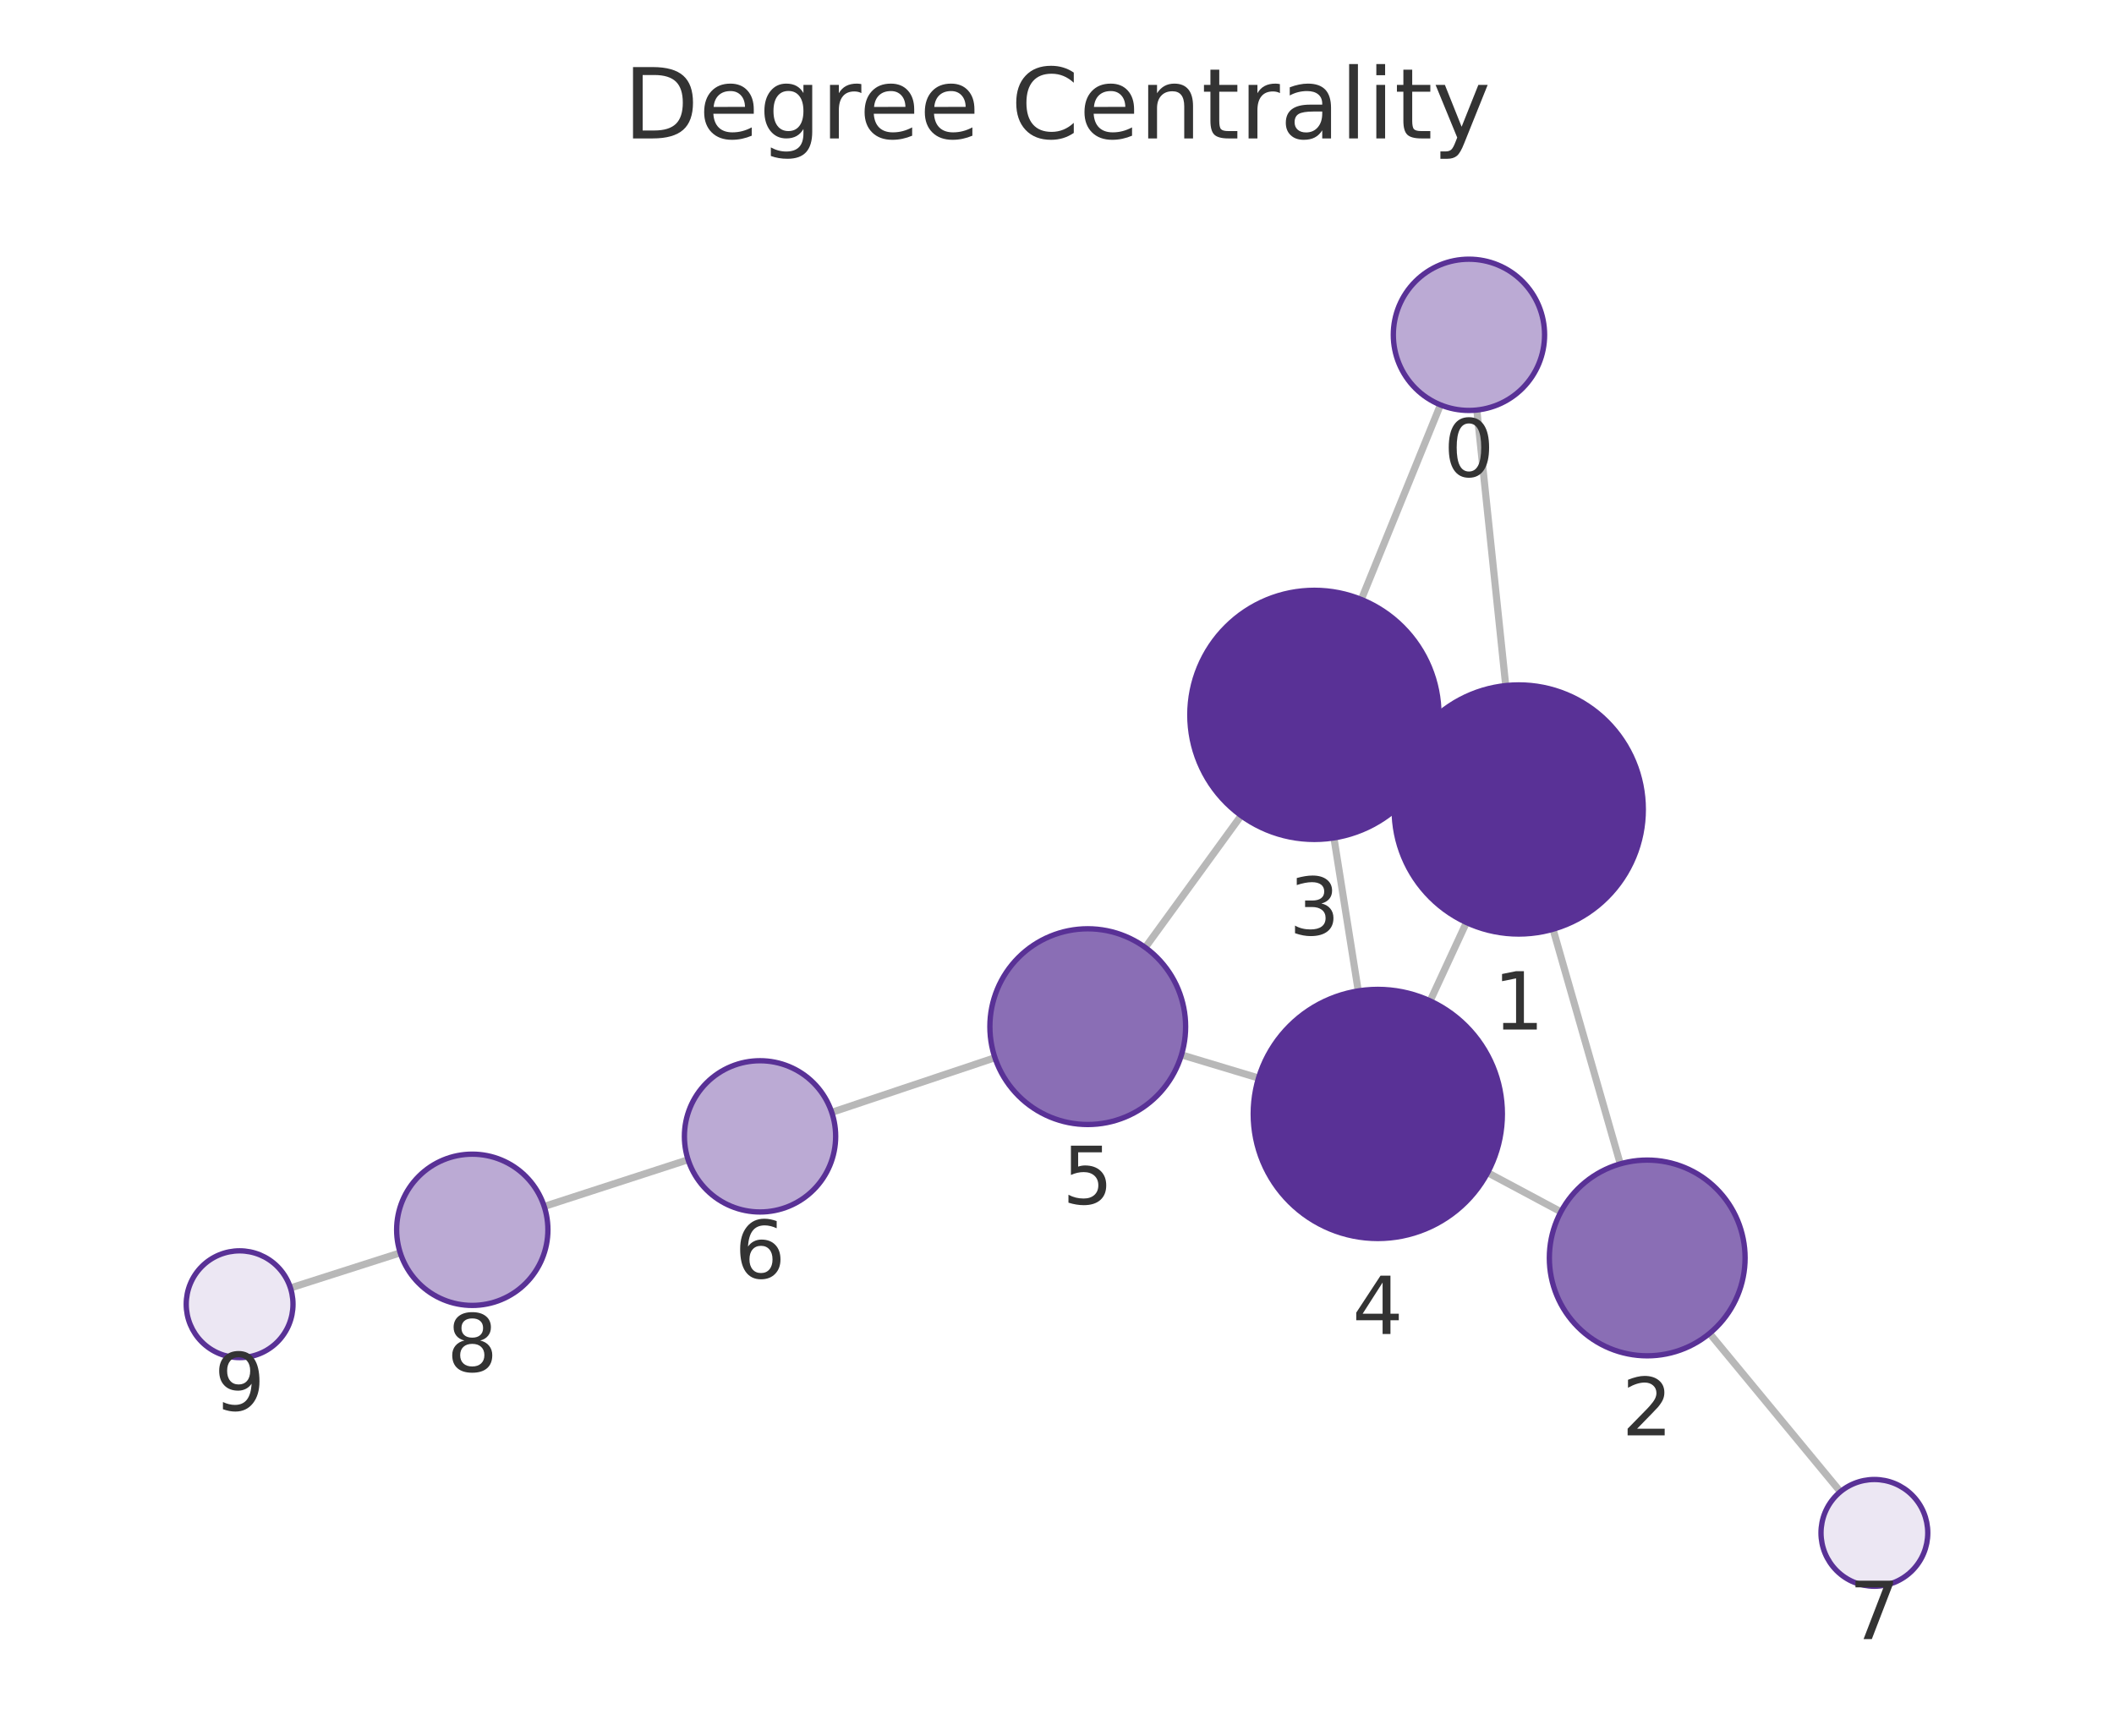
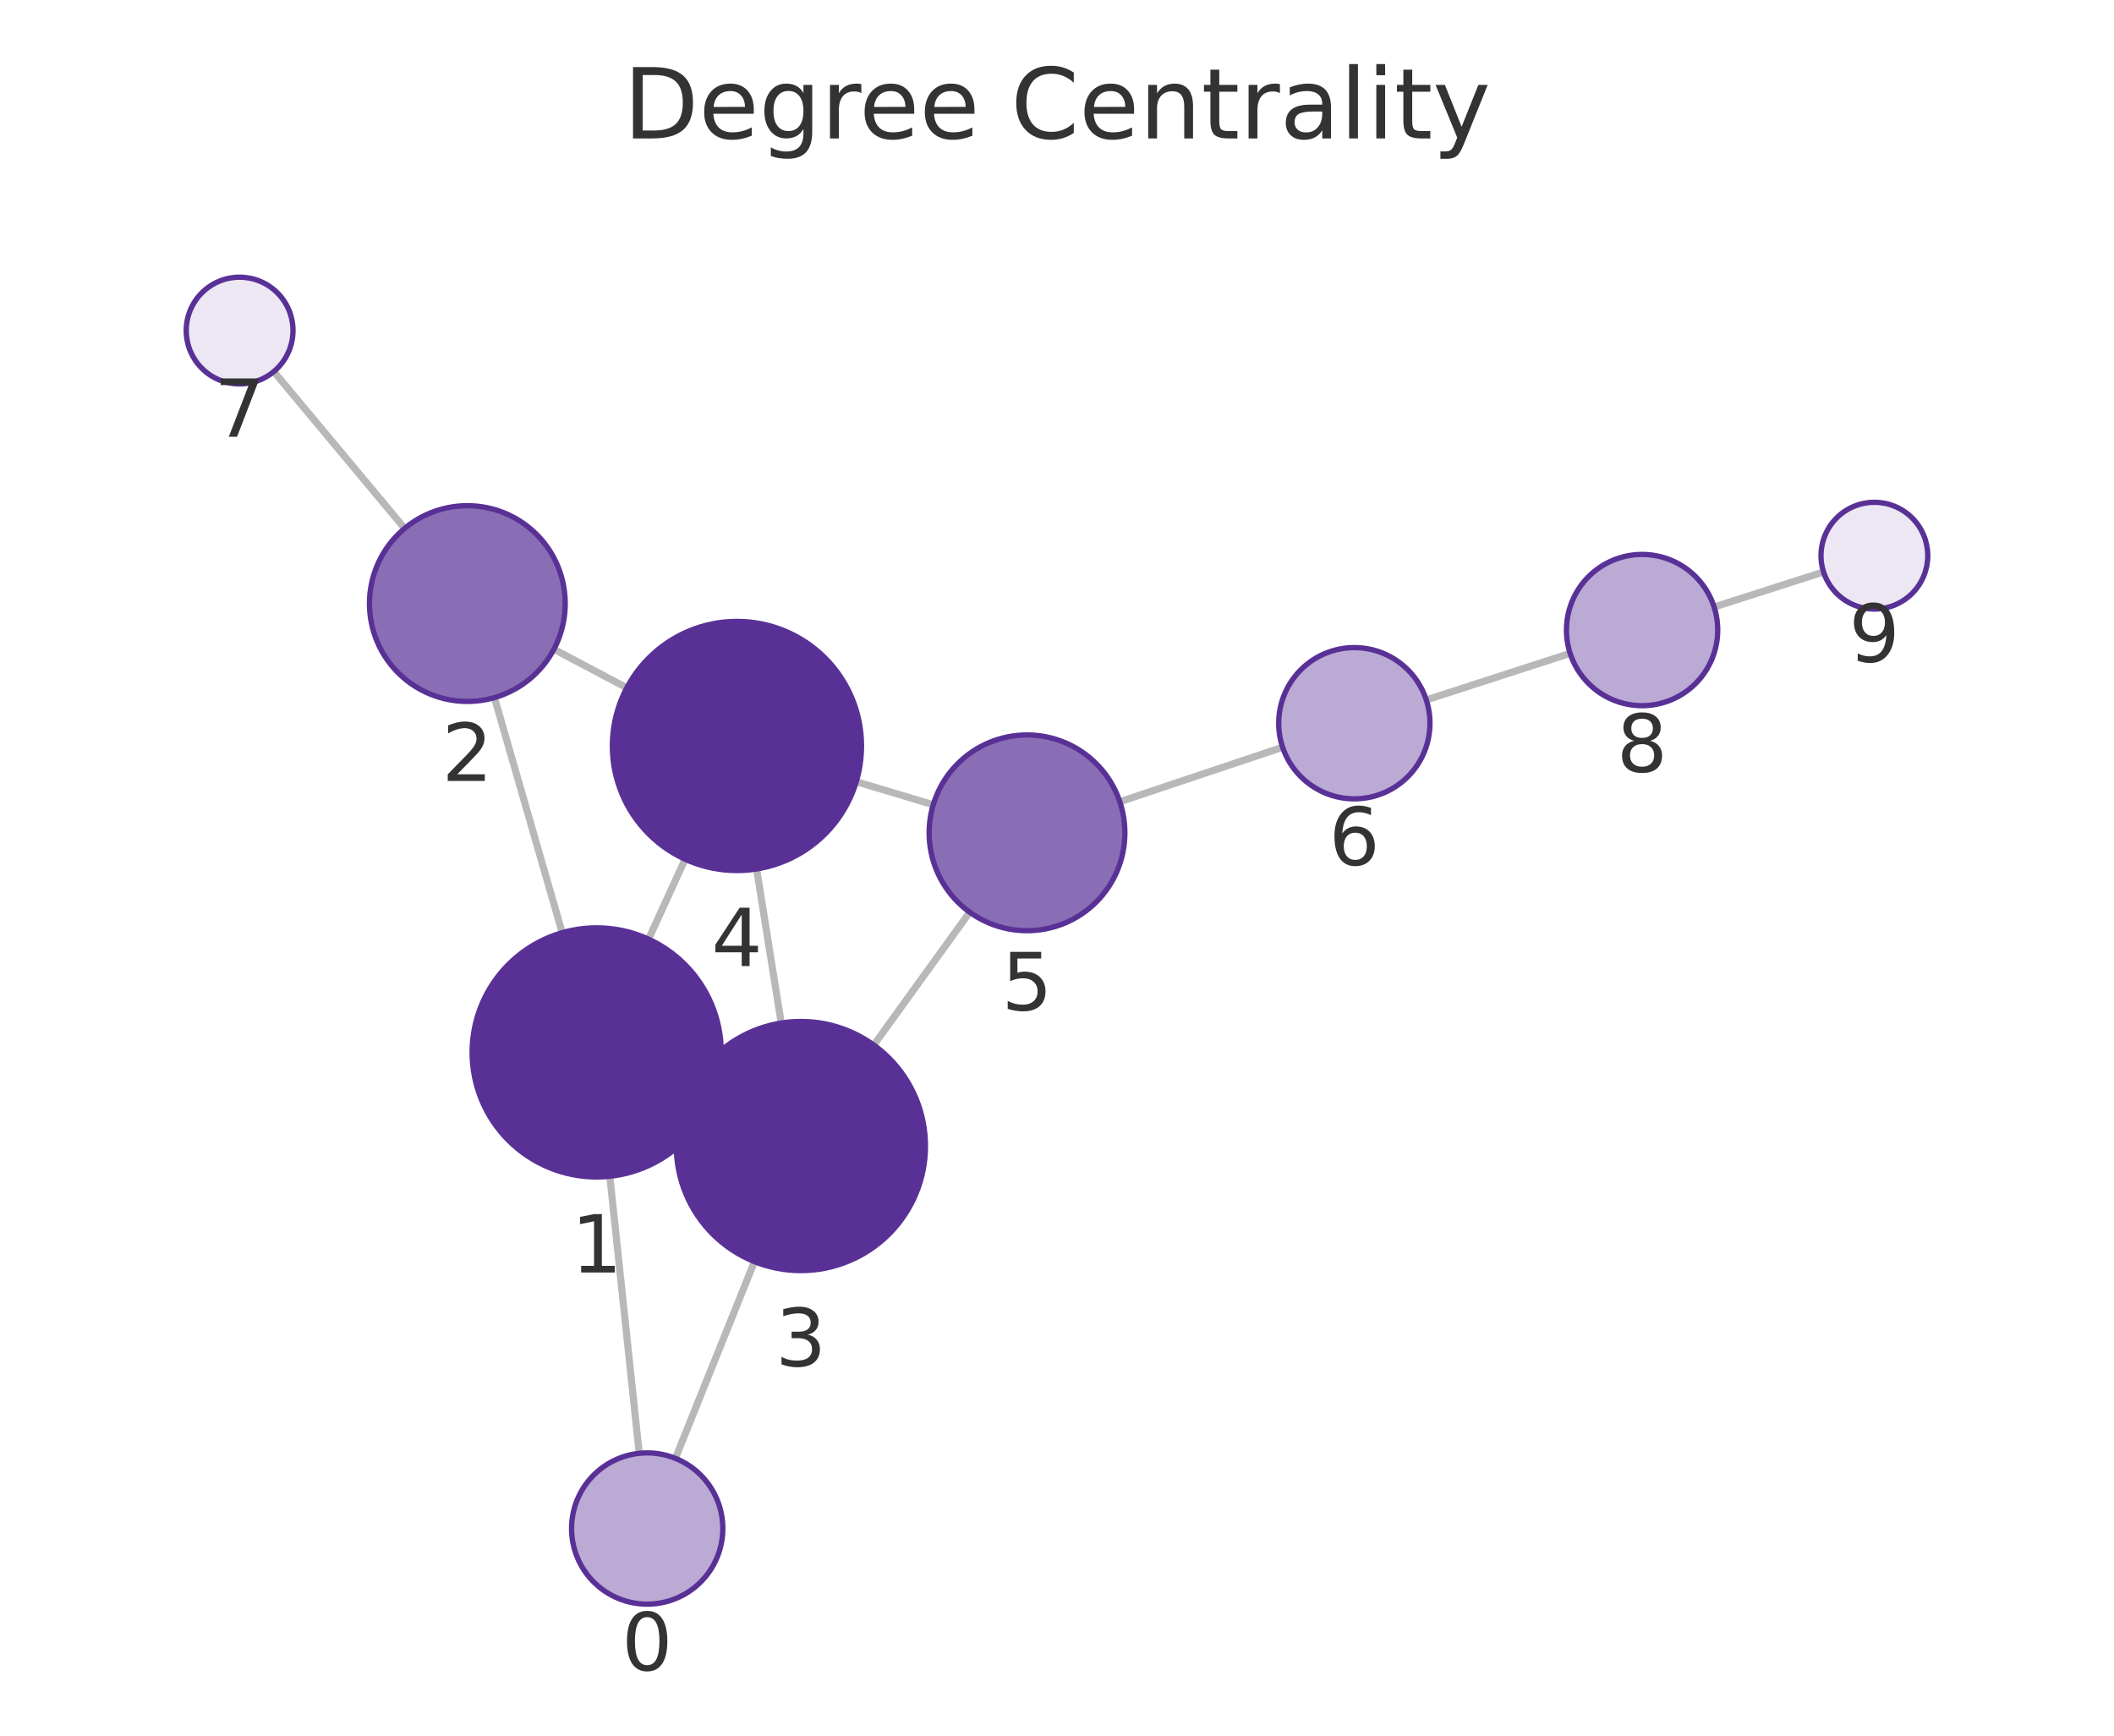
<svg xmlns="http://www.w3.org/2000/svg" xmlns:xlink="http://www.w3.org/1999/xlink" width="237.6pt" height="195.078pt" viewBox="0 0 237.6 195.078" version="1.1">
  <defs>
    <style type="text/css">*{stroke-linejoin: round; stroke-linecap: butt}</style>
  </defs>
  <g id="figure_1">
    <g id="patch_1">
      <path d="M 0 195.078  L 237.6 195.078  L 237.6 0  L 0 0  L 0 195.078  z " style="fill: none" />
    </g>
    <g id="axes_1">
      <g id="patch_2">
        <path d="M 7.2 187.878  L 230.4 187.878  L 230.4 21.558  L 7.2 21.558  L 7.2 187.878  z " style="fill: none" />
      </g>
      <g id="EdgeCollection_1">
-         <path d="M 165.987 46.086  L 169.235 77.056  " clip-path="url(#p4487fffe6f)" style="fill: #b8b8b8; stroke: #b8b8b8; stroke-width: 0.8" />
-         <path d="M 161.898 45.506  L 153.003 67.379  " clip-path="url(#p4487fffe6f)" style="fill: #b8b8b8; stroke: #b8b8b8; stroke-width: 0.8" />
-         <path d="M 174.551 104.438  L 182.108 130.812  " clip-path="url(#p4487fffe6f)" style="fill: #b8b8b8; stroke: #b8b8b8; stroke-width: 0.8" />
-         <path d="M 157.991 85.098  L 160.433 86.229  " clip-path="url(#p4487fffe6f)" style="fill: #b8b8b8; stroke: #b8b8b8; stroke-width: 0.8" />
-         <path d="M 164.815 103.685  L 160.737 112.495  " clip-path="url(#p4487fffe6f)" style="fill: #b8b8b8; stroke: #b8b8b8; stroke-width: 0.8" />
-         <path d="M 175.436 136.201  L 167.203 131.8  " clip-path="url(#p4487fffe6f)" style="fill: #b8b8b8; stroke: #b8b8b8; stroke-width: 0.8" />
-         <path d="M 192.144 149.866  L 206.847 167.662  " clip-path="url(#p4487fffe6f)" style="fill: #b8b8b8; stroke: #b8b8b8; stroke-width: 0.8" />
-         <path d="M 149.926 94.174  L 152.659 111.374  " clip-path="url(#p4487fffe6f)" style="fill: #b8b8b8; stroke: #b8b8b8; stroke-width: 0.8" />
-         <path d="M 139.497 91.672  L 128.724 106.492  " clip-path="url(#p4487fffe6f)" style="fill: #b8b8b8; stroke: #b8b8b8; stroke-width: 0.8" />
-         <path d="M 141.45 121.166  L 132.79 118.56  " clip-path="url(#p4487fffe6f)" style="fill: #b8b8b8; stroke: #b8b8b8; stroke-width: 0.8" />
-         <path d="M 111.825 118.882  L 93.484 125.022  " clip-path="url(#p4487fffe6f)" style="fill: #b8b8b8; stroke: #b8b8b8; stroke-width: 0.8" />
-         <path d="M 77.339 130.346  L 61.165 135.597  " clip-path="url(#p4487fffe6f)" style="fill: #b8b8b8; stroke: #b8b8b8; stroke-width: 0.8" />
-         <path d="M 44.985 140.812  L 32.646 144.759  " clip-path="url(#p4487fffe6f)" style="fill: #b8b8b8; stroke: #b8b8b8; stroke-width: 0.8" />
+         <path d="M 71.843 163.345  L 68.54 132.206  " clip-path="url(#p4537d91f52)" style="fill: #b8b8b8; stroke: #b8b8b8; stroke-width: 0.8" />
+         <path d="M 75.909 163.91  L 84.793 141.799  " clip-path="url(#p4537d91f52)" style="fill: #b8b8b8; stroke: #b8b8b8; stroke-width: 0.8" />
+         <path d="M 63.187 104.831  L 55.572 78.407  " clip-path="url(#p4537d91f52)" style="fill: #b8b8b8; stroke: #b8b8b8; stroke-width: 0.8" />
+         <path d="M 79.789 124.12  L 77.287 122.972  " clip-path="url(#p4537d91f52)" style="fill: #b8b8b8; stroke: #b8b8b8; stroke-width: 0.8" />
+         <path d="M 72.89 105.554  L 77.001 96.573  " clip-path="url(#p4537d91f52)" style="fill: #b8b8b8; stroke: #b8b8b8; stroke-width: 0.8" />
+         <path d="M 62.252 72.975  L 70.448 77.304  " clip-path="url(#p4537d91f52)" style="fill: #b8b8b8; stroke: #b8b8b8; stroke-width: 0.8" />
+         <path d="M 45.48 59.39  L 30.774 41.762  " clip-path="url(#p4537d91f52)" style="fill: #b8b8b8; stroke: #b8b8b8; stroke-width: 0.8" />
+         <path d="M 87.804 114.983  L 85.037 97.668  " clip-path="url(#p4537d91f52)" style="fill: #b8b8b8; stroke: #b8b8b8; stroke-width: 0.8" />
+         <path d="M 98.208 117.457  L 108.99 102.524  " clip-path="url(#p4537d91f52)" style="fill: #b8b8b8; stroke: #b8b8b8; stroke-width: 0.8" />
+         <path d="M 96.239 87.859  L 104.891 90.45  " clip-path="url(#p4537d91f52)" style="fill: #b8b8b8; stroke: #b8b8b8; stroke-width: 0.8" />
+         <path d="M 125.859 90.113  L 144.158 83.985  " clip-path="url(#p4537d91f52)" style="fill: #b8b8b8; stroke: #b8b8b8; stroke-width: 0.8" />
+         <path d="M 160.305 78.668  L 176.473 73.433  " clip-path="url(#p4537d91f52)" style="fill: #b8b8b8; stroke: #b8b8b8; stroke-width: 0.8" />
+         <path d="M 192.655 68.223  L 204.955 64.285  " clip-path="url(#p4537d91f52)" style="fill: #b8b8b8; stroke: #b8b8b8; stroke-width: 0.8" />
      </g>
      <g id="VertexCollection_1">
-         <path d="M 165.101 46.132  C 167.355 46.132 169.517 45.237 171.111 43.643  C 172.705 42.049 173.601 39.887 173.601 37.632  C 173.601 35.378 172.705 33.216 171.111 31.622  C 169.517 30.028 167.355 29.132 165.101 29.132  C 162.846 29.132 160.684 30.028 159.09 31.622  C 157.496 33.216 156.601 35.378 156.601 37.632  C 156.601 39.887 157.496 42.049 159.09 43.643  C 160.684 45.237 162.846 46.132 165.101 46.132  z " clip-path="url(#p4487fffe6f)" style="fill: #bbaad4; stroke: #593196; stroke-width: 0.6" />
-         <path d="M 170.695 104.98  C 174.408 104.98 177.969 103.505 180.595 100.879  C 183.22 98.254 184.695 94.693 184.695 90.98  C 184.695 87.267 183.22 83.706 180.595 81.08  C 177.969 78.455 174.408 76.98 170.695 76.98  C 166.982 76.98 163.421 78.455 160.796 81.08  C 158.17 83.706 156.695 87.267 156.695 90.98  C 156.695 94.693 158.17 98.254 160.796 100.879  C 163.421 103.505 166.982 104.98 170.695 104.98  z " clip-path="url(#p4487fffe6f)" style="fill: #593196; stroke: #593196; stroke-width: 0.6" />
-         <path d="M 185.137 152.387  C 188.055 152.387 190.853 151.228 192.915 149.165  C 194.978 147.102 196.137 144.304 196.137 141.387  C 196.137 138.469 194.978 135.671 192.915 133.608  C 190.853 131.546 188.055 130.387 185.137 130.387  C 182.22 130.387 179.422 131.546 177.359 133.608  C 175.296 135.671 174.137 138.469 174.137 141.387  C 174.137 144.304 175.296 147.102 177.359 149.165  C 179.422 151.228 182.22 152.387 185.137 152.387  z " clip-path="url(#p4487fffe6f)" style="fill: #8a6eb5; stroke: #593196; stroke-width: 0.6" />
-         <path d="M 147.729 94.347  C 151.442 94.347 155.003 92.872 157.628 90.247  C 160.254 87.621 161.729 84.06 161.729 80.347  C 161.729 76.634 160.254 73.073 157.628 70.448  C 155.003 67.822 151.442 66.347 147.729 66.347  C 144.016 66.347 140.455 67.822 137.829 70.448  C 135.204 73.073 133.729 76.634 133.729 80.347  C 133.729 84.06 135.204 87.621 137.829 90.247  C 140.455 92.872 144.016 94.347 147.729 94.347  z " clip-path="url(#p4487fffe6f)" style="fill: #593196; stroke: #593196; stroke-width: 0.6" />
-         <path d="M 154.856 139.201  C 158.569 139.201 162.131 137.725 164.756 135.1  C 167.381 132.475 168.856 128.913 168.856 125.201  C 168.856 121.488 167.381 117.926 164.756 115.301  C 162.131 112.676 158.569 111.201 154.856 111.201  C 151.144 111.201 147.582 112.676 144.957 115.301  C 142.332 117.926 140.856 121.488 140.856 125.201  C 140.856 128.913 142.332 132.475 144.957 135.1  C 147.582 137.725 151.144 139.201 154.856 139.201  z " clip-path="url(#p4487fffe6f)" style="fill: #593196; stroke: #593196; stroke-width: 0.6" />
-         <path d="M 122.256 126.39  C 125.173 126.39 127.972 125.231 130.034 123.168  C 132.097 121.105 133.256 118.307 133.256 115.39  C 133.256 112.472 132.097 109.674 130.034 107.611  C 127.972 105.549 125.173 104.39 122.256 104.39  C 119.339 104.39 116.541 105.549 114.478 107.611  C 112.415 109.674 111.256 112.472 111.256 115.39  C 111.256 118.307 112.415 121.105 114.478 123.168  C 116.541 125.231 119.339 126.39 122.256 126.39  z " clip-path="url(#p4487fffe6f)" style="fill: #8a6eb5; stroke: #593196; stroke-width: 0.6" />
-         <path d="M 85.423 136.221  C 87.678 136.221 89.84 135.325 91.434 133.731  C 93.028 132.137 93.923 129.975 93.923 127.721  C 93.923 125.466 93.028 123.304 91.434 121.71  C 89.84 120.116 87.678 119.221 85.423 119.221  C 83.169 119.221 81.007 120.116 79.413 121.71  C 77.819 123.304 76.923 125.466 76.923 127.721  C 76.923 129.975 77.819 132.137 79.413 133.731  C 81.007 135.325 83.169 136.221 85.423 136.221  z " clip-path="url(#p4487fffe6f)" style="fill: #bbaad4; stroke: #593196; stroke-width: 0.6" />
-         <path d="M 210.669 178.287  C 212.26 178.287 213.787 177.655 214.912 176.53  C 216.037 175.404 216.669 173.878 216.669 172.287  C 216.669 170.696 216.037 169.169 214.912 168.044  C 213.787 166.919 212.26 166.287 210.669 166.287  C 209.078 166.287 207.552 166.919 206.426 168.044  C 205.301 169.169 204.669 170.696 204.669 172.287  C 204.669 173.878 205.301 175.404 206.426 176.53  C 207.552 177.655 209.078 178.287 210.669 178.287  z " clip-path="url(#p4487fffe6f)" style="fill: #ece7f3; stroke: #593196; stroke-width: 0.6" />
-         <path d="M 53.081 146.722  C 55.335 146.722 57.497 145.826 59.091 144.232  C 60.685 142.638 61.581 140.476 61.581 138.222  C 61.581 135.968 60.685 133.805 59.091 132.211  C 57.497 130.617 55.335 129.722 53.081 129.722  C 50.827 129.722 48.665 130.617 47.071 132.211  C 45.477 133.805 44.581 135.968 44.581 138.222  C 44.581 140.476 45.477 142.638 47.071 144.232  C 48.665 145.826 50.827 146.722 53.081 146.722  z " clip-path="url(#p4487fffe6f)" style="fill: #bbaad4; stroke: #593196; stroke-width: 0.6" />
-         <path d="M 26.931 152.587  C 28.522 152.587 30.048 151.955 31.174 150.83  C 32.299 149.705 32.931 148.178 32.931 146.587  C 32.931 144.996 32.299 143.47 31.174 142.344  C 30.048 141.219 28.522 140.587 26.931 140.587  C 25.34 140.587 23.813 141.219 22.688 142.344  C 21.563 143.47 20.931 144.996 20.931 146.587  C 20.931 148.178 21.563 149.705 22.688 150.83  C 23.813 151.955 25.34 152.587 26.931 152.587  z " clip-path="url(#p4487fffe6f)" style="fill: #ece7f3; stroke: #593196; stroke-width: 0.6" />
+         <path d="M 72.74 180.298  C 74.994 180.298 77.156 179.402 78.75 177.808  C 80.344 176.214 81.24 174.052 81.24 171.798  C 81.24 169.543 80.344 167.381 78.75 165.787  C 77.156 164.193 74.994 163.298 72.74 163.298  C 70.485 163.298 68.323 164.193 66.729 165.787  C 65.135 167.381 64.24 169.543 64.24 171.798  C 64.24 174.052 65.135 176.214 66.729 177.808  C 68.323 179.402 70.485 180.298 72.74 180.298  z " clip-path="url(#p4537d91f52)" style="fill: #bbaad4; stroke: #593196; stroke-width: 0.6" />
+         <path d="M 67.064 132.284  C 70.776 132.284 74.338 130.809 76.963 128.183  C 79.589 125.558 81.064 121.997 81.064 118.284  C 81.064 114.571 79.589 111.01 76.963 108.384  C 74.338 105.759 70.776 104.284 67.064 104.284  C 63.351 104.284 59.79 105.759 57.164 108.384  C 54.539 111.01 53.064 114.571 53.064 118.284  C 53.064 121.997 54.539 125.558 57.164 128.183  C 59.79 130.809 63.351 132.284 67.064 132.284  z " clip-path="url(#p4537d91f52)" style="fill: #593196; stroke: #593196; stroke-width: 0.6" />
+         <path d="M 52.526 78.837  C 55.443 78.837 58.241 77.678 60.304 75.615  C 62.367 73.552 63.526 70.754 63.526 67.837  C 63.526 64.92 62.367 62.122 60.304 60.059  C 58.241 57.996 55.443 56.837 52.526 56.837  C 49.609 56.837 46.81 57.996 44.748 60.059  C 42.685 62.122 41.526 64.92 41.526 67.837  C 41.526 70.754 42.685 73.552 44.748 75.615  C 46.81 77.678 49.609 78.837 52.526 78.837  z " clip-path="url(#p4537d91f52)" style="fill: #8a6eb5; stroke: #593196; stroke-width: 0.6" />
+         <path d="M 90.013 142.808  C 93.725 142.808 97.287 141.333 99.912 138.708  C 102.537 136.082 104.013 132.521 104.013 128.808  C 104.013 125.095 102.537 121.534 99.912 118.909  C 97.287 116.283 93.725 114.808 90.013 114.808  C 86.3 114.808 82.738 116.283 80.113 118.909  C 77.488 121.534 76.013 125.095 76.013 128.808  C 76.013 132.521 77.488 136.082 80.113 138.708  C 82.738 141.333 86.3 142.808 90.013 142.808  z " clip-path="url(#p4537d91f52)" style="fill: #593196; stroke: #593196; stroke-width: 0.6" />
+         <path d="M 82.827 97.843  C 86.54 97.843 90.102 96.368 92.727 93.743  C 95.352 91.117 96.827 87.556 96.827 83.843  C 96.827 80.13 95.352 76.569 92.727 73.944  C 90.102 71.318 86.54 69.843 82.827 69.843  C 79.115 69.843 75.553 71.318 72.928 73.944  C 70.303 76.569 68.827 80.13 68.827 83.843  C 68.827 87.556 70.303 91.117 72.928 93.743  C 75.553 96.368 79.115 97.843 82.827 97.843  z " clip-path="url(#p4537d91f52)" style="fill: #593196; stroke: #593196; stroke-width: 0.6" />
+         <path d="M 115.429 104.605  C 118.346 104.605 121.144 103.446 123.207 101.384  C 125.27 99.321 126.429 96.523 126.429 93.605  C 126.429 90.688 125.27 87.89 123.207 85.827  C 121.144 83.764 118.346 82.605 115.429 82.605  C 112.512 82.605 109.713 83.764 107.651 85.827  C 105.588 87.89 104.429 90.688 104.429 93.605  C 104.429 96.523 105.588 99.321 107.651 101.384  C 109.713 103.446 112.512 104.605 115.429 104.605  z " clip-path="url(#p4537d91f52)" style="fill: #8a6eb5; stroke: #593196; stroke-width: 0.6" />
+         <path d="M 152.218 89.786  C 154.473 89.786 156.635 88.89 158.229 87.296  C 159.823 85.702 160.718 83.54 160.718 81.286  C 160.718 79.032 159.823 76.87 158.229 75.276  C 156.635 73.682 154.473 72.786 152.218 72.786  C 149.964 72.786 147.802 73.682 146.208 75.276  C 144.614 76.87 143.718 79.032 143.718 81.286  C 143.718 83.54 144.614 85.702 146.208 87.296  C 147.802 88.89 149.964 89.786 152.218 89.786  z " clip-path="url(#p4537d91f52)" style="fill: #bbaad4; stroke: #593196; stroke-width: 0.6" />
+         <path d="M 26.931 43.154  C 28.522 43.154 30.048 42.522 31.173 41.397  C 32.298 40.272 32.931 38.745 32.931 37.154  C 32.931 35.563 32.298 34.037 31.173 32.912  C 30.048 31.786 28.522 31.154 26.931 31.154  C 25.339 31.154 23.813 31.786 22.688 32.912  C 21.563 34.037 20.931 35.563 20.931 37.154  C 20.931 38.745 21.563 40.272 22.688 41.397  C 23.813 42.522 25.339 43.154 26.931 43.154  z " clip-path="url(#p4537d91f52)" style="fill: #ece7f3; stroke: #593196; stroke-width: 0.6" />
+         <path d="M 184.56 79.315  C 186.814 79.315 188.977 78.419 190.571 76.825  C 192.165 75.231 193.06 73.069 193.06 70.815  C 193.06 68.561 192.165 66.398 190.571 64.804  C 188.977 63.21 186.814 62.315 184.56 62.315  C 182.306 62.315 180.144 63.21 178.55 64.804  C 176.956 66.398 176.06 68.561 176.06 70.815  C 176.06 73.069 176.956 75.231 178.55 76.825  C 180.144 78.419 182.306 79.315 184.56 79.315  z " clip-path="url(#p4537d91f52)" style="fill: #bbaad4; stroke: #593196; stroke-width: 0.6" />
+         <path d="M 210.669 68.455  C 212.261 68.455 213.787 67.823 214.912 66.698  C 216.037 65.572 216.669 64.046 216.669 62.455  C 216.669 60.864 216.037 59.337 214.912 58.212  C 213.787 57.087 212.261 56.455 210.669 56.455  C 209.078 56.455 207.552 57.087 206.427 58.212  C 205.302 59.337 204.669 60.864 204.669 62.455  C 204.669 64.046 205.302 65.572 206.427 66.698  C 207.552 67.823 209.078 68.455 210.669 68.455  z " clip-path="url(#p4537d91f52)" style="fill: #ece7f3; stroke: #593196; stroke-width: 0.6" />
      </g>
      <g id="text_1">
-         <g clip-path="url(#p4487fffe6f)">
-           <g style="fill: #333333" transform="translate(162.2374 53.57035) scale(0.09 -0.09)">
+         <g clip-path="url(#p4537d91f52)">
+           <g style="fill: #333333" transform="translate(69.87655 187.7355) scale(0.09 -0.09)">
            <defs>
              <path id="DejaVuSans-13" d="M 2034 4250  Q 1547 4250 1301 3770  Q 1056 3291 1056 2328  Q 1056 1369 1301 889  Q 1547 409 2034 409  Q 2525 409 2770 889  Q 3016 1369 3016 2328  Q 3016 3291 2770 3770  Q 2525 4250 2034 4250  z M 2034 4750  Q 2819 4750 3233 4129  Q 3647 3509 3647 2328  Q 3647 1150 3233 529  Q 2819 -91 2034 -91  Q 1250 -91 836 529  Q 422 1150 422 2328  Q 422 3509 836 4129  Q 1250 4750 2034 4750  z " transform="scale(0.015625)" />
            </defs>
            <use xlink:href="#DejaVuSans-13" />
          </g>
        </g>
      </g>
      <g id="text_2">
-         <g clip-path="url(#p4487fffe6f)">
-           <g style="fill: #333333" transform="translate(167.8319 115.7177) scale(0.09 -0.09)">
+         <g clip-path="url(#p4537d91f52)">
+           <g style="fill: #333333" transform="translate(64.20051 143.0216) scale(0.09 -0.09)">
            <defs>
              <path id="DejaVuSans-14" d="M 794 531  L 1825 531  L 1825 4091  L 703 3866  L 703 4441  L 1819 4666  L 2450 4666  L 2450 531  L 3481 531  L 3481 0  L 794 0  L 794 531  z " transform="scale(0.015625)" />
            </defs>
            <use xlink:href="#DejaVuSans-14" />
          </g>
        </g>
      </g>
      <g id="text_3">
-         <g clip-path="url(#p4487fffe6f)">
-           <g style="fill: #333333" transform="translate(182.2742 161.3245) scale(0.09 -0.09)">
+         <g clip-path="url(#p4537d91f52)">
+           <g style="fill: #333333" transform="translate(49.66269 87.77481) scale(0.09 -0.09)">
            <defs>
              <path id="DejaVuSans-15" d="M 1228 531  L 3431 531  L 3431 0  L 469 0  L 469 531  Q 828 903 1448 1529  Q 2069 2156 2228 2338  Q 2531 2678 2651 2914  Q 2772 3150 2772 3378  Q 2772 3750 2511 3984  Q 2250 4219 1831 4219  Q 1534 4219 1204 4116  Q 875 4013 500 3803  L 500 4441  Q 881 4594 1212 4672  Q 1544 4750 1819 4750  Q 2544 4750 2975 4387  Q 3406 4025 3406 3419  Q 3406 3131 3298 2873  Q 3191 2616 2906 2266  Q 2828 2175 2409 1742  Q 1991 1309 1228 531  z " transform="scale(0.015625)" />
            </defs>
            <use xlink:href="#DejaVuSans-15" />
          </g>
        </g>
      </g>
      <g id="text_4">
-         <g clip-path="url(#p4487fffe6f)">
-           <g style="fill: #333333" transform="translate(144.8656 105.0851) scale(0.09 -0.09)">
+         <g clip-path="url(#p4537d91f52)">
+           <g style="fill: #333333" transform="translate(87.14946 153.546) scale(0.09 -0.09)">
            <defs>
              <path id="DejaVuSans-16" d="M 2597 2516  Q 3050 2419 3304 2112  Q 3559 1806 3559 1356  Q 3559 666 3084 287  Q 2609 -91 1734 -91  Q 1441 -91 1130 -33  Q 819 25 488 141  L 488 750  Q 750 597 1062 519  Q 1375 441 1716 441  Q 2309 441 2620 675  Q 2931 909 2931 1356  Q 2931 1769 2642 2001  Q 2353 2234 1838 2234  L 1294 2234  L 1294 2753  L 1863 2753  Q 2328 2753 2575 2939  Q 2822 3125 2822 3475  Q 2822 3834 2567 4026  Q 2313 4219 1838 4219  Q 1578 4219 1281 4162  Q 984 4106 628 3988  L 628 4550  Q 988 4650 1302 4700  Q 1616 4750 1894 4750  Q 2613 4750 3031 4423  Q 3450 4097 3450 3541  Q 3450 3153 3228 2886  Q 3006 2619 2597 2516  z " transform="scale(0.015625)" />
            </defs>
            <use xlink:href="#DejaVuSans-16" />
          </g>
        </g>
      </g>
      <g id="text_5">
-         <g clip-path="url(#p4487fffe6f)">
-           <g style="fill: #333333" transform="translate(151.9933 149.9384) scale(0.09 -0.09)">
+         <g clip-path="url(#p4537d91f52)">
+           <g style="fill: #333333" transform="translate(79.96437 108.5811) scale(0.09 -0.09)">
            <defs>
              <path id="DejaVuSans-17" d="M 2419 4116  L 825 1625  L 2419 1625  L 2419 4116  z M 2253 4666  L 3047 4666  L 3047 1625  L 3713 1625  L 3713 1100  L 3047 1100  L 3047 0  L 2419 0  L 2419 1100  L 313 1100  L 313 1709  L 2253 4666  z " transform="scale(0.015625)" />
            </defs>
            <use xlink:href="#DejaVuSans-17" />
          </g>
        </g>
      </g>
      <g id="text_6">
-         <g clip-path="url(#p4487fffe6f)">
-           <g style="fill: #333333" transform="translate(119.3931 135.3275) scale(0.09 -0.09)">
+         <g clip-path="url(#p4537d91f52)">
+           <g style="fill: #333333" transform="translate(112.5656 113.5432) scale(0.09 -0.09)">
            <defs>
              <path id="DejaVuSans-18" d="M 691 4666  L 3169 4666  L 3169 4134  L 1269 4134  L 1269 2991  Q 1406 3038 1543 3061  Q 1681 3084 1819 3084  Q 2600 3084 3056 2656  Q 3513 2228 3513 1497  Q 3513 744 3044 326  Q 2575 -91 1722 -91  Q 1428 -91 1123 -41  Q 819 9 494 109  L 494 744  Q 775 591 1075 516  Q 1375 441 1709 441  Q 2250 441 2565 725  Q 2881 1009 2881 1497  Q 2881 1984 2565 2268  Q 2250 2553 1709 2553  Q 1456 2553 1204 2497  Q 953 2441 691 2322  L 691 4666  z " transform="scale(0.015625)" />
            </defs>
            <use xlink:href="#DejaVuSans-18" />
          </g>
        </g>
      </g>
      <g id="text_7">
-         <g clip-path="url(#p4487fffe6f)">
-           <g style="fill: #333333" transform="translate(82.56023 143.6586) scale(0.09 -0.09)">
+         <g clip-path="url(#p4537d91f52)">
+           <g style="fill: #333333" transform="translate(149.3553 97.22393) scale(0.09 -0.09)">
            <defs>
              <path id="DejaVuSans-19" d="M 2113 2584  Q 1688 2584 1439 2293  Q 1191 2003 1191 1497  Q 1191 994 1439 701  Q 1688 409 2113 409  Q 2538 409 2786 701  Q 3034 994 3034 1497  Q 3034 2003 2786 2293  Q 2538 2584 2113 2584  z M 3366 4563  L 3366 3988  Q 3128 4100 2886 4159  Q 2644 4219 2406 4219  Q 1781 4219 1451 3797  Q 1122 3375 1075 2522  Q 1259 2794 1537 2939  Q 1816 3084 2150 3084  Q 2853 3084 3261 2657  Q 3669 2231 3669 1497  Q 3669 778 3244 343  Q 2819 -91 2113 -91  Q 1303 -91 875 529  Q 447 1150 447 2328  Q 447 3434 972 4092  Q 1497 4750 2381 4750  Q 2619 4750 2861 4703  Q 3103 4656 3366 4563  z " transform="scale(0.015625)" />
            </defs>
            <use xlink:href="#DejaVuSans-19" />
          </g>
        </g>
      </g>
      <g id="text_8">
-         <g clip-path="url(#p4487fffe6f)">
-           <g style="fill: #333333" transform="translate(207.8059 184.2248) scale(0.09 -0.09)">
+         <g clip-path="url(#p4537d91f52)">
+           <g style="fill: #333333" transform="translate(24.06742 49.09214) scale(0.09 -0.09)">
            <defs>
              <path id="DejaVuSans-1a" d="M 525 4666  L 3525 4666  L 3525 4397  L 1831 0  L 1172 0  L 2766 4134  L 525 4134  L 525 4666  z " transform="scale(0.015625)" />
            </defs>
            <use xlink:href="#DejaVuSans-1a" />
          </g>
        </g>
      </g>
      <g id="text_9">
-         <g clip-path="url(#p4487fffe6f)">
-           <g style="fill: #333333" transform="translate(50.21784 154.1598) scale(0.09 -0.09)">
+         <g clip-path="url(#p4537d91f52)">
+           <g style="fill: #333333" transform="translate(181.6971 86.75275) scale(0.09 -0.09)">
            <defs>
              <path id="DejaVuSans-1b" d="M 2034 2216  Q 1584 2216 1326 1975  Q 1069 1734 1069 1313  Q 1069 891 1326 650  Q 1584 409 2034 409  Q 2484 409 2743 651  Q 3003 894 3003 1313  Q 3003 1734 2745 1975  Q 2488 2216 2034 2216  z M 1403 2484  Q 997 2584 770 2862  Q 544 3141 544 3541  Q 544 4100 942 4425  Q 1341 4750 2034 4750  Q 2731 4750 3128 4425  Q 3525 4100 3525 3541  Q 3525 3141 3298 2862  Q 3072 2584 2669 2484  Q 3125 2378 3379 2068  Q 3634 1759 3634 1313  Q 3634 634 3220 271  Q 2806 -91 2034 -91  Q 1263 -91 848 271  Q 434 634 434 1313  Q 434 1759 690 2068  Q 947 2378 1403 2484  z M 1172 3481  Q 1172 3119 1398 2916  Q 1625 2713 2034 2713  Q 2441 2713 2670 2916  Q 2900 3119 2900 3481  Q 2900 3844 2670 4047  Q 2441 4250 2034 4250  Q 1625 4250 1398 4047  Q 1172 3844 1172 3481  z " transform="scale(0.015625)" />
            </defs>
            <use xlink:href="#DejaVuSans-1b" />
          </g>
        </g>
      </g>
      <g id="text_10">
-         <g clip-path="url(#p4487fffe6f)">
-           <g style="fill: #333333" transform="translate(24.06782 158.525) scale(0.09 -0.09)">
+         <g clip-path="url(#p4537d91f52)">
+           <g style="fill: #333333" transform="translate(207.8063 74.39279) scale(0.09 -0.09)">
            <defs>
              <path id="DejaVuSans-1c" d="M 703 97  L 703 672  Q 941 559 1184 500  Q 1428 441 1663 441  Q 2288 441 2617 861  Q 2947 1281 2994 2138  Q 2813 1869 2534 1725  Q 2256 1581 1919 1581  Q 1219 1581 811 2004  Q 403 2428 403 3163  Q 403 3881 828 4315  Q 1253 4750 1959 4750  Q 2769 4750 3195 4129  Q 3622 3509 3622 2328  Q 3622 1225 3098 567  Q 2575 -91 1691 -91  Q 1453 -91 1209 -44  Q 966 3 703 97  z M 1959 2075  Q 2384 2075 2632 2365  Q 2881 2656 2881 3163  Q 2881 3666 2632 3958  Q 2384 4250 1959 4250  Q 1534 4250 1286 3958  Q 1038 3666 1038 3163  Q 1038 2656 1286 2365  Q 1534 2075 1959 2075  z " transform="scale(0.015625)" />
            </defs>
            <use xlink:href="#DejaVuSans-1c" />
          </g>
        </g>
      </g>
      <g id="matplotlib.axis_1" />
      <g id="matplotlib.axis_2" />
      <g id="text_11">
        <g style="fill: #333333" transform="translate(70.06742 15.55828) scale(0.11 -0.11)">
          <defs>
            <path id="DejaVuSans-27" d="M 1259 4147  L 1259 519  L 2022 519  Q 2988 519 3436 956  Q 3884 1394 3884 2338  Q 3884 3275 3436 3711  Q 2988 4147 2022 4147  L 1259 4147  z M 628 4666  L 1925 4666  Q 3281 4666 3915 4102  Q 4550 3538 4550 2338  Q 4550 1131 3912 565  Q 3275 0 1925 0  L 628 0  L 628 4666  z " transform="scale(0.015625)" />
            <path id="DejaVuSans-48" d="M 3597 1894  L 3597 1613  L 953 1613  Q 991 1019 1311 708  Q 1631 397 2203 397  Q 2534 397 2845 478  Q 3156 559 3463 722  L 3463 178  Q 3153 47 2828 -22  Q 2503 -91 2169 -91  Q 1331 -91 842 396  Q 353 884 353 1716  Q 353 2575 817 3079  Q 1281 3584 2069 3584  Q 2775 3584 3186 3129  Q 3597 2675 3597 1894  z M 3022 2063  Q 3016 2534 2758 2815  Q 2500 3097 2075 3097  Q 1594 3097 1305 2825  Q 1016 2553 972 2059  L 3022 2063  z " transform="scale(0.015625)" />
            <path id="DejaVuSans-4a" d="M 2906 1791  Q 2906 2416 2648 2759  Q 2391 3103 1925 3103  Q 1463 3103 1205 2759  Q 947 2416 947 1791  Q 947 1169 1205 825  Q 1463 481 1925 481  Q 2391 481 2648 825  Q 2906 1169 2906 1791  z M 3481 434  Q 3481 -459 3084 -895  Q 2688 -1331 1869 -1331  Q 1566 -1331 1297 -1286  Q 1028 -1241 775 -1147  L 775 -588  Q 1028 -725 1275 -790  Q 1522 -856 1778 -856  Q 2344 -856 2625 -561  Q 2906 -266 2906 331  L 2906 616  Q 2728 306 2450 153  Q 2172 0 1784 0  Q 1141 0 747 490  Q 353 981 353 1791  Q 353 2603 747 3093  Q 1141 3584 1784 3584  Q 2172 3584 2450 3431  Q 2728 3278 2906 2969  L 2906 3500  L 3481 3500  L 3481 434  z " transform="scale(0.015625)" />
            <path id="DejaVuSans-55" d="M 2631 2963  Q 2534 3019 2420 3045  Q 2306 3072 2169 3072  Q 1681 3072 1420 2755  Q 1159 2438 1159 1844  L 1159 0  L 581 0  L 581 3500  L 1159 3500  L 1159 2956  Q 1341 3275 1631 3429  Q 1922 3584 2338 3584  Q 2397 3584 2469 3576  Q 2541 3569 2628 3553  L 2631 2963  z " transform="scale(0.015625)" />
            <path id="DejaVuSans-3" transform="scale(0.015625)" />
            <path id="DejaVuSans-26" d="M 4122 4306  L 4122 3641  Q 3803 3938 3442 4084  Q 3081 4231 2675 4231  Q 1875 4231 1450 3742  Q 1025 3253 1025 2328  Q 1025 1406 1450 917  Q 1875 428 2675 428  Q 3081 428 3442 575  Q 3803 722 4122 1019  L 4122 359  Q 3791 134 3420 21  Q 3050 -91 2638 -91  Q 1578 -91 968 557  Q 359 1206 359 2328  Q 359 3453 968 4101  Q 1578 4750 2638 4750  Q 3056 4750 3426 4639  Q 3797 4528 4122 4306  z " transform="scale(0.015625)" />
            <path id="DejaVuSans-51" d="M 3513 2113  L 3513 0  L 2938 0  L 2938 2094  Q 2938 2591 2744 2837  Q 2550 3084 2163 3084  Q 1697 3084 1428 2787  Q 1159 2491 1159 1978  L 1159 0  L 581 0  L 581 3500  L 1159 3500  L 1159 2956  Q 1366 3272 1645 3428  Q 1925 3584 2291 3584  Q 2894 3584 3203 3211  Q 3513 2838 3513 2113  z " transform="scale(0.015625)" />
            <path id="DejaVuSans-57" d="M 1172 4494  L 1172 3500  L 2356 3500  L 2356 3053  L 1172 3053  L 1172 1153  Q 1172 725 1289 603  Q 1406 481 1766 481  L 2356 481  L 2356 0  L 1766 0  Q 1100 0 847 248  Q 594 497 594 1153  L 594 3053  L 172 3053  L 172 3500  L 594 3500  L 594 4494  L 1172 4494  z " transform="scale(0.015625)" />
            <path id="DejaVuSans-44" d="M 2194 1759  Q 1497 1759 1228 1600  Q 959 1441 959 1056  Q 959 750 1161 570  Q 1363 391 1709 391  Q 2188 391 2477 730  Q 2766 1069 2766 1631  L 2766 1759  L 2194 1759  z M 3341 1997  L 3341 0  L 2766 0  L 2766 531  Q 2569 213 2275 61  Q 1981 -91 1556 -91  Q 1019 -91 701 211  Q 384 513 384 1019  Q 384 1609 779 1909  Q 1175 2209 1959 2209  L 2766 2209  L 2766 2266  Q 2766 2663 2505 2880  Q 2244 3097 1772 3097  Q 1472 3097 1187 3025  Q 903 2953 641 2809  L 641 3341  Q 956 3463 1253 3523  Q 1550 3584 1831 3584  Q 2591 3584 2966 3190  Q 3341 2797 3341 1997  z " transform="scale(0.015625)" />
            <path id="DejaVuSans-4f" d="M 603 4863  L 1178 4863  L 1178 0  L 603 0  L 603 4863  z " transform="scale(0.015625)" />
            <path id="DejaVuSans-4c" d="M 603 3500  L 1178 3500  L 1178 0  L 603 0  L 603 3500  z M 603 4863  L 1178 4863  L 1178 4134  L 603 4134  L 603 4863  z " transform="scale(0.015625)" />
            <path id="DejaVuSans-5c" d="M 2059 -325  Q 1816 -950 1584 -1140  Q 1353 -1331 966 -1331  L 506 -1331  L 506 -850  L 844 -850  Q 1081 -850 1212 -737  Q 1344 -625 1503 -206  L 1606 56  L 191 3500  L 800 3500  L 1894 763  L 2988 3500  L 3597 3500  L 2059 -325  z " transform="scale(0.015625)" />
          </defs>
          <use xlink:href="#DejaVuSans-27" />
          <use xlink:href="#DejaVuSans-48" transform="translate(77 0)" />
          <use xlink:href="#DejaVuSans-4a" transform="translate(138.5312 0)" />
          <use xlink:href="#DejaVuSans-55" transform="translate(202.0156 0)" />
          <use xlink:href="#DejaVuSans-48" transform="translate(240.9219 0)" />
          <use xlink:href="#DejaVuSans-48" transform="translate(302.4531 0)" />
          <use xlink:href="#DejaVuSans-3" transform="translate(363.9844 0)" />
          <use xlink:href="#DejaVuSans-26" transform="translate(395.7656 0)" />
          <use xlink:href="#DejaVuSans-48" transform="translate(465.5938 0)" />
          <use xlink:href="#DejaVuSans-51" transform="translate(527.125 0)" />
          <use xlink:href="#DejaVuSans-57" transform="translate(590.5 0)" />
          <use xlink:href="#DejaVuSans-55" transform="translate(629.7031 0)" />
          <use xlink:href="#DejaVuSans-44" transform="translate(670.8125 0)" />
          <use xlink:href="#DejaVuSans-4f" transform="translate(732.0938 0)" />
          <use xlink:href="#DejaVuSans-4c" transform="translate(759.875 0)" />
          <use xlink:href="#DejaVuSans-57" transform="translate(787.6562 0)" />
          <use xlink:href="#DejaVuSans-5c" transform="translate(826.8594 0)" />
        </g>
      </g>
    </g>
  </g>
  <defs>
-     <clipPath id="p4487fffe6f">
+     <clipPath id="p4537d91f52">
      <rect x="7.2" y="21.558" width="223.2" height="166.32" />
    </clipPath>
  </defs>
</svg>
